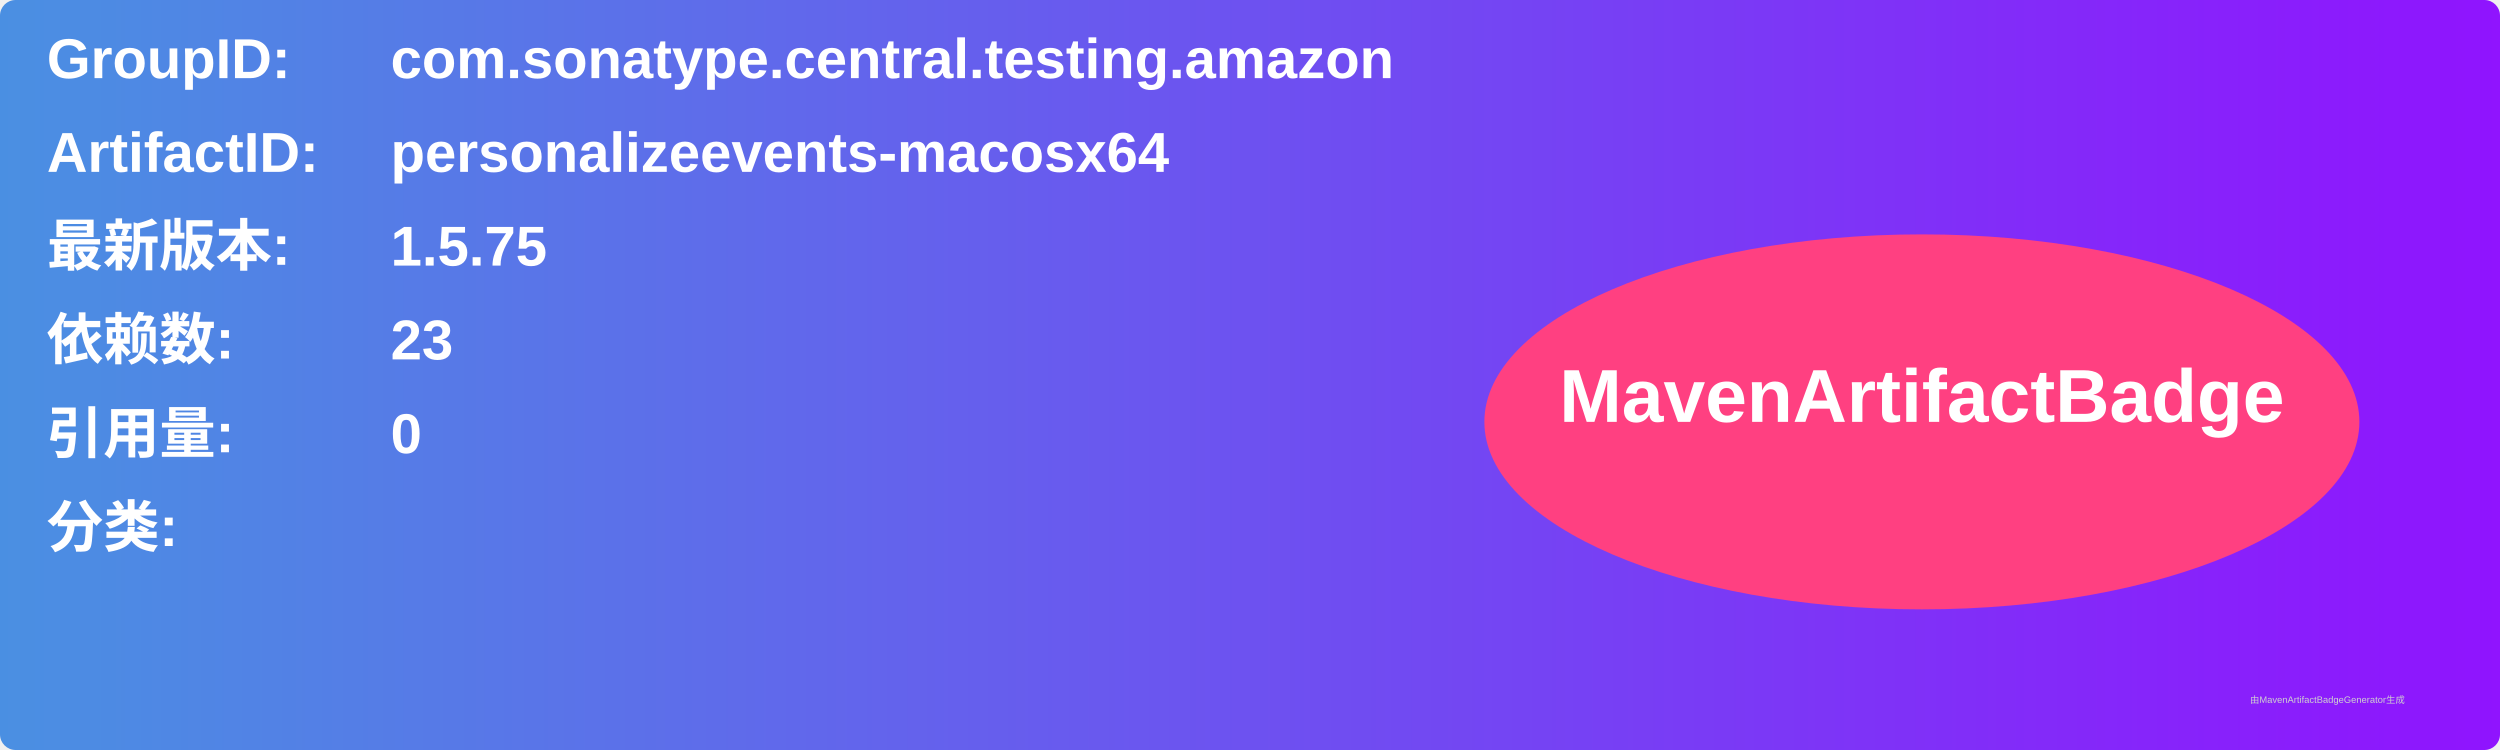
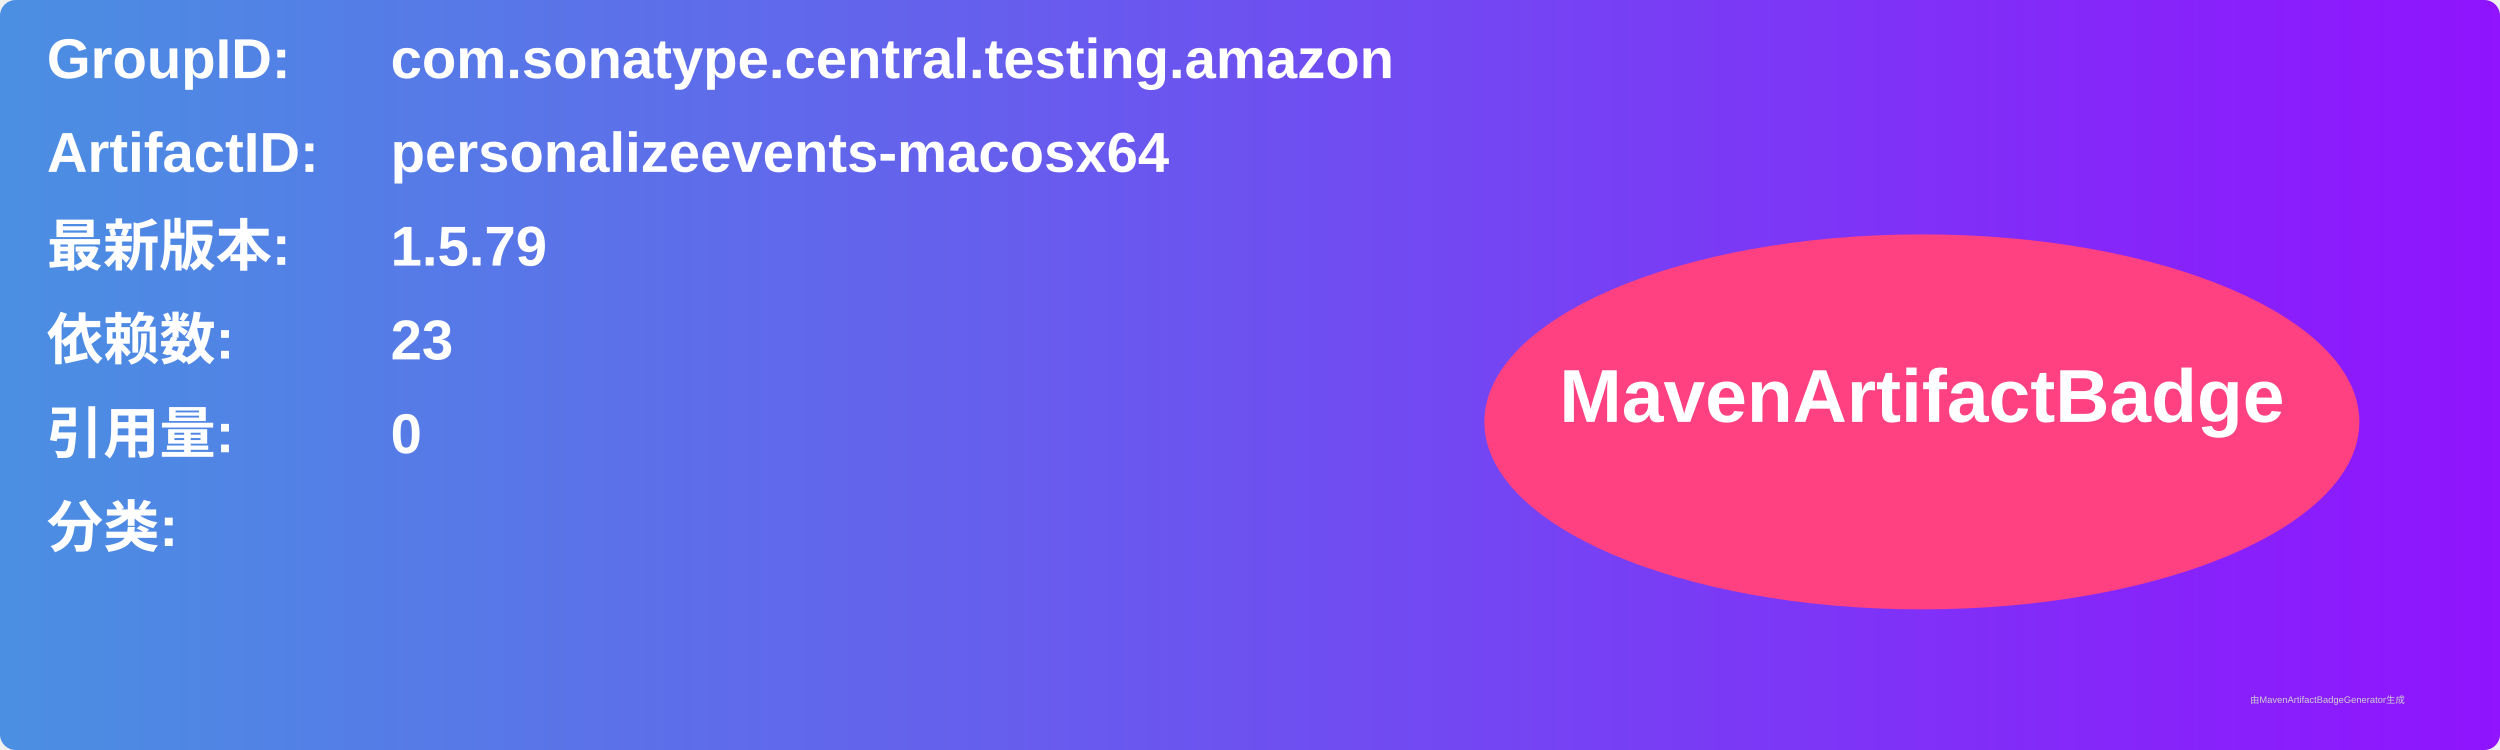
<svg xmlns="http://www.w3.org/2000/svg" width="800" height="240" viewBox="0 0 800 240">
  <linearGradient id="grad" x1="0%" y1="0%" x2="100%" y2="0%">
    <stop offset="0%" stop-color="#4a90e2" />
    <stop offset="100%" stop-color="#9013fe" />
  </linearGradient>
  <rect width="100%" height="100%" rx="5" ry="5" fill="url(#grad)" />
  <g transform="translate(15, 15)">
    <text x="0" y="10" font-family="Arial" font-size="18" fill="white" font-weight="bold" width="260">GroupID:</text>
    <text x="110" y="10" font-family="Arial" font-size="18" fill="white" font-weight="bold" width="460">com.sonatype.central.testing.amazon</text>
    <text x="0" y="40" font-family="Arial" font-size="18" fill="white" font-weight="bold" width="260">ArtifactID:</text>
    <text x="110" y="40" font-family="Arial" font-size="18" fill="white" font-weight="bold" width="460">personalizeevents-macosx64</text>
    <text x="0" y="70" font-family="Arial" font-size="18" fill="white" font-weight="bold">最新版本:</text>
    <text x="110" y="70" font-family="Arial" font-size="18" fill="white" font-weight="bold">
-       <tspan font-weight="bold">1.5.75</tspan>
+       <tspan font-weight="bold">1.5.79</tspan>
    </text>
    <text x="0" y="100" font-family="Arial" font-size="18" fill="white" font-weight="bold">依赖数: </text>
    <text x="110" y="100" font-family="Arial" font-size="18" fill="white">
      <tspan font-weight="bold">23</tspan>
    </text>
    <text x="0" y="130" font-family="Arial" font-size="18" fill="white" font-weight="bold">引用量: </text>
    <text x="110" y="130" font-family="Arial" font-size="18" fill="white">
      <tspan font-weight="bold">0</tspan>
    </text>
    <text x="0" y="160" font-family="Arial" font-size="18" fill="white" font-weight="bold">分类:</text>
    <text x="10" y="190" font-family="Arial" font-size="10" fill="white">
      <tspan font-weight="bold" />
    </text>
    <ellipse cx="600" cy="120" rx="140" ry="60" fill="#ff4081" />
    <text x="600" y="120" text-anchor="middle" font-family="Arial" font-size="24" fill="white" font-weight="bold">MavenArtifactBadge</text>
  </g>
  <text x="720" y="225" font-family="Arial" font-size="3" fill="#d0d0d0">由MavenArtifactBadgeGenerator生成</text>
</svg>
